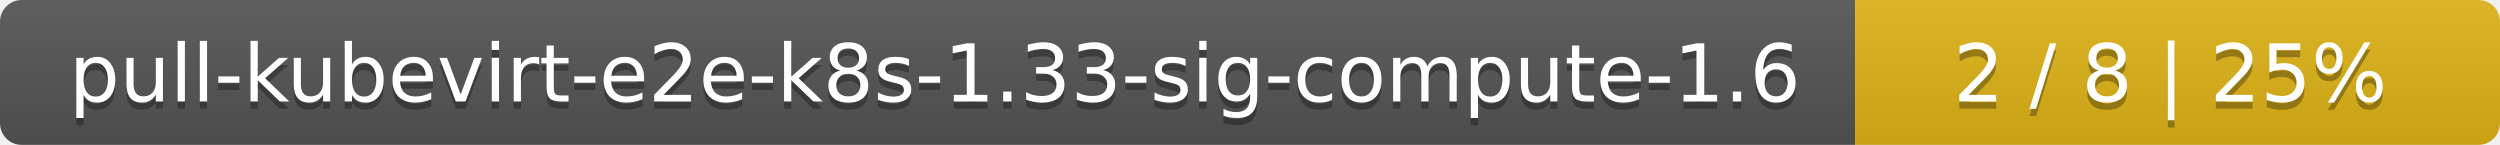
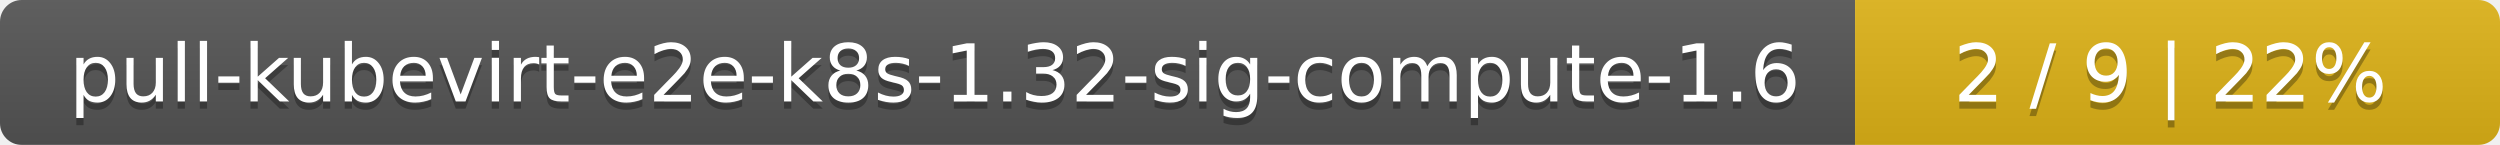
<svg xmlns="http://www.w3.org/2000/svg" width="345" height="20">
  <linearGradient id="smooth" x2="0" y2="100%">
    <stop offset="0" stop-color="#bbb" stop-opacity=".1" />
    <stop offset="1" stop-opacity=".1" />
  </linearGradient>
  <mask id="round">
    <rect width="345" height="20" rx="3" fill="#fff" />
  </mask>
  <g mask="url(#round)">
    <rect width="256" height="20" fill="#555" />
    <rect x="256" width="89" height="20" fill="#dfb317" />
    <rect width="345" height="20" fill="url(#smooth)" />
  </g>
  <g fill="#fff" text-anchor="middle" font-family="DejaVu Sans,Verdana,Geneva,sans-serif" font-size="11">
-     <text x="129" y="15" fill="#010101" fill-opacity=".3">pull-kubevirt-e2e-k8s-1.33-sig-compute-1.6</text>
-     <text x="129" y="14">pull-kubevirt-e2e-k8s-1.33-sig-compute-1.6</text>
-     <text x="299.5" y="15" fill="#010101" fill-opacity=".3">2 / 8    |    25%</text>
-     <text x="299.5" y="14">2 / 8    |    25%</text>
+     <text x="129" y="15" fill="#010101" fill-opacity=".3">pull-kubevirt-e2e-k8s-1.32-sig-compute-1.6</text>
+     <text x="129" y="14">pull-kubevirt-e2e-k8s-1.32-sig-compute-1.6</text>
+     <text x="299.5" y="15" fill="#010101" fill-opacity=".3">2 / 9    |    22%</text>
+     <text x="299.5" y="14">2 / 9    |    22%</text>
  </g>
</svg>
